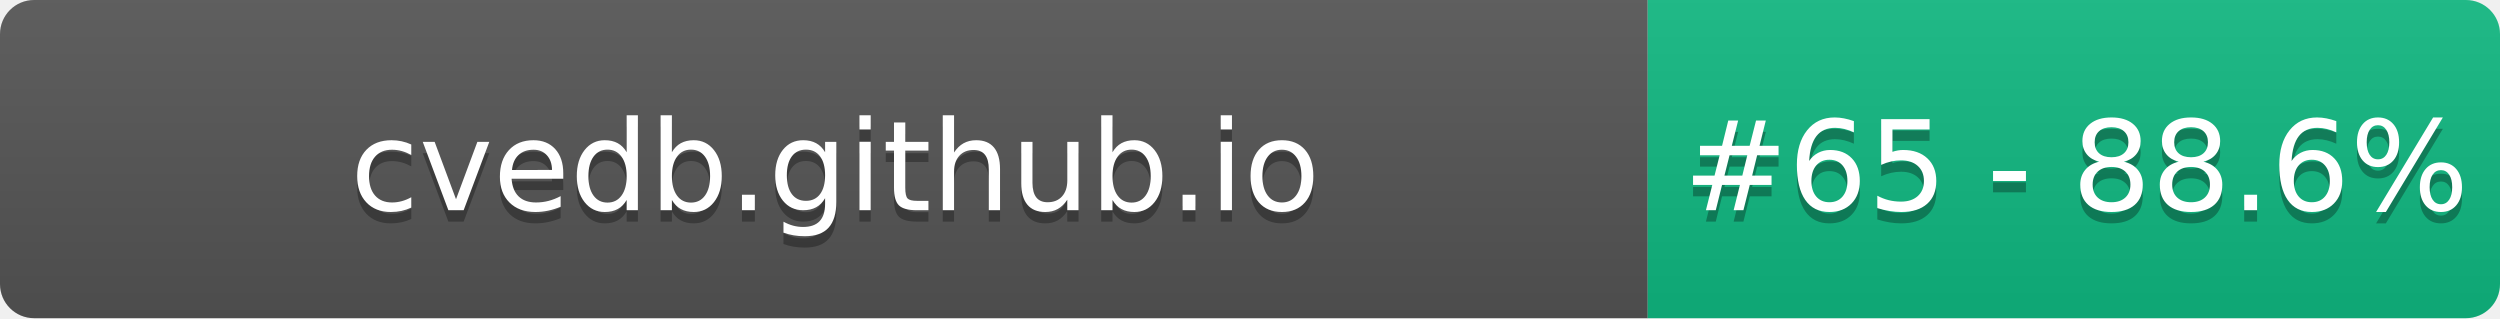
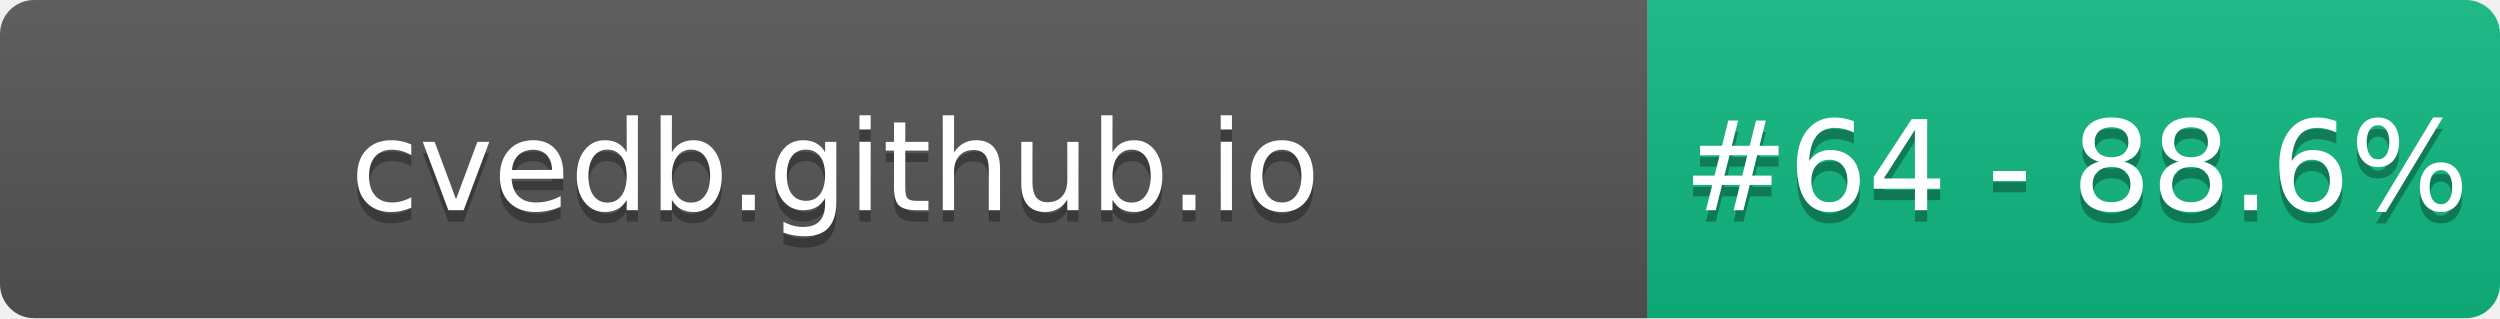
- <svg xmlns="http://www.w3.org/2000/svg" width="220" height="28" role="img" aria-label="cvedb.github.io: #65 - 88.6%">
+ <svg xmlns="http://www.w3.org/2000/svg" width="220" height="28" role="img" aria-label="cvedb.github.io: #64 - 88.6%">
  <linearGradient id="s" x2="0" y2="100%">
    <stop offset="0" stop-color="#bbb" stop-opacity=".1" />
    <stop offset="1" stop-opacity=".1" />
  </linearGradient>
  <clipPath id="r">
    <rect width="220" height="28" rx="3" fill="#fff" />
  </clipPath>
  <g clip-path="url(#r)">
    <rect width="145" height="28" fill="#555" />
    <rect x="145" width="75" height="28" fill="#10B981" />
    <rect width="220" height="28" fill="url(#s)" />
  </g>
  <g fill="#fff" text-anchor="middle" font-family="Verdana,Geneva,DejaVu Sans,sans-serif" text-rendering="geometricPrecision" font-size="110">
    <text aria-hidden="true" x="735" y="195" fill="#010101" fill-opacity=".3" transform="scale(.1)" textLength="1350">cvedb.github.io</text>
    <text x="735" y="185" transform="scale(.1)" fill="#fff" textLength="1350">cvedb.github.io</text>
-     <text aria-hidden="true" x="1827" y="195" fill="#010101" fill-opacity=".3" transform="scale(.1)" textLength="605">#65 - 88.6%</text>
-     <text x="1827" y="185" transform="scale(.1)" fill="#fff" textLength="605">#65 - 88.6%</text>
+     <text aria-hidden="true" x="1827" y="195" fill="#010101" fill-opacity=".3" transform="scale(.1)" textLength="605">#64 - 88.6%</text>
+     <text x="1827" y="185" transform="scale(.1)" fill="#fff" textLength="605">#64 - 88.6%</text>
  </g>
</svg>
